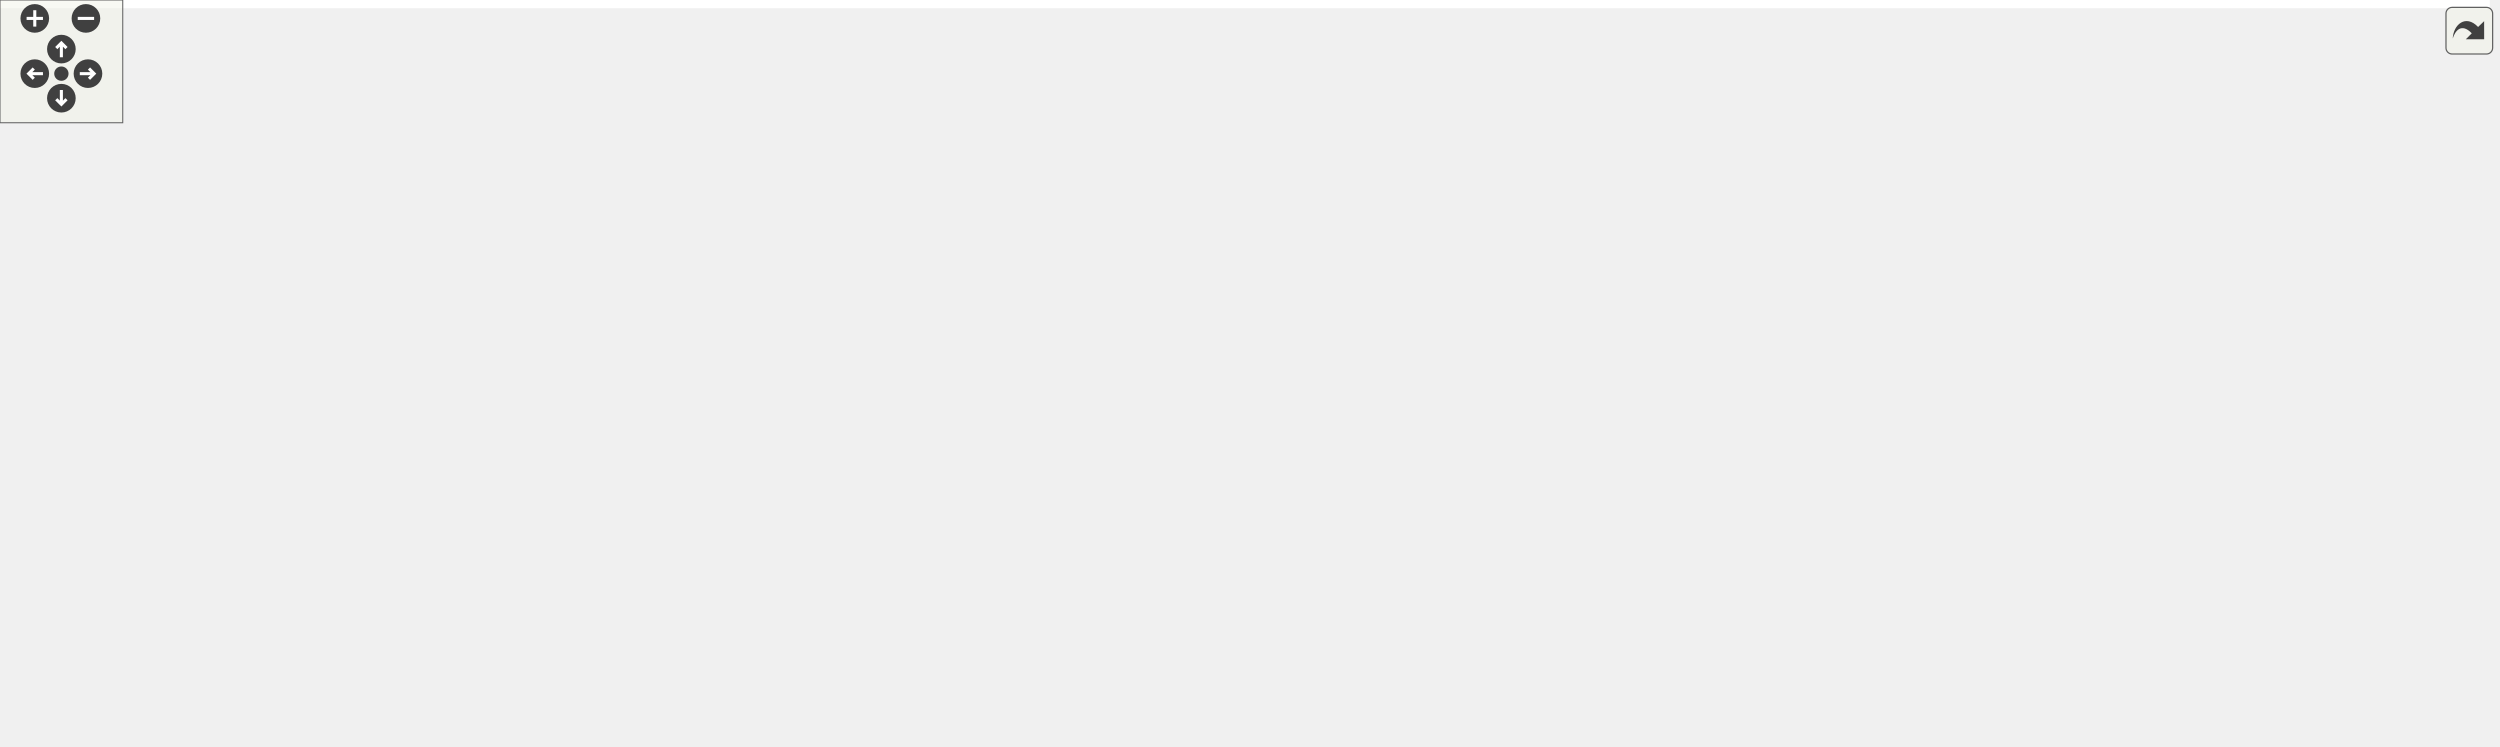
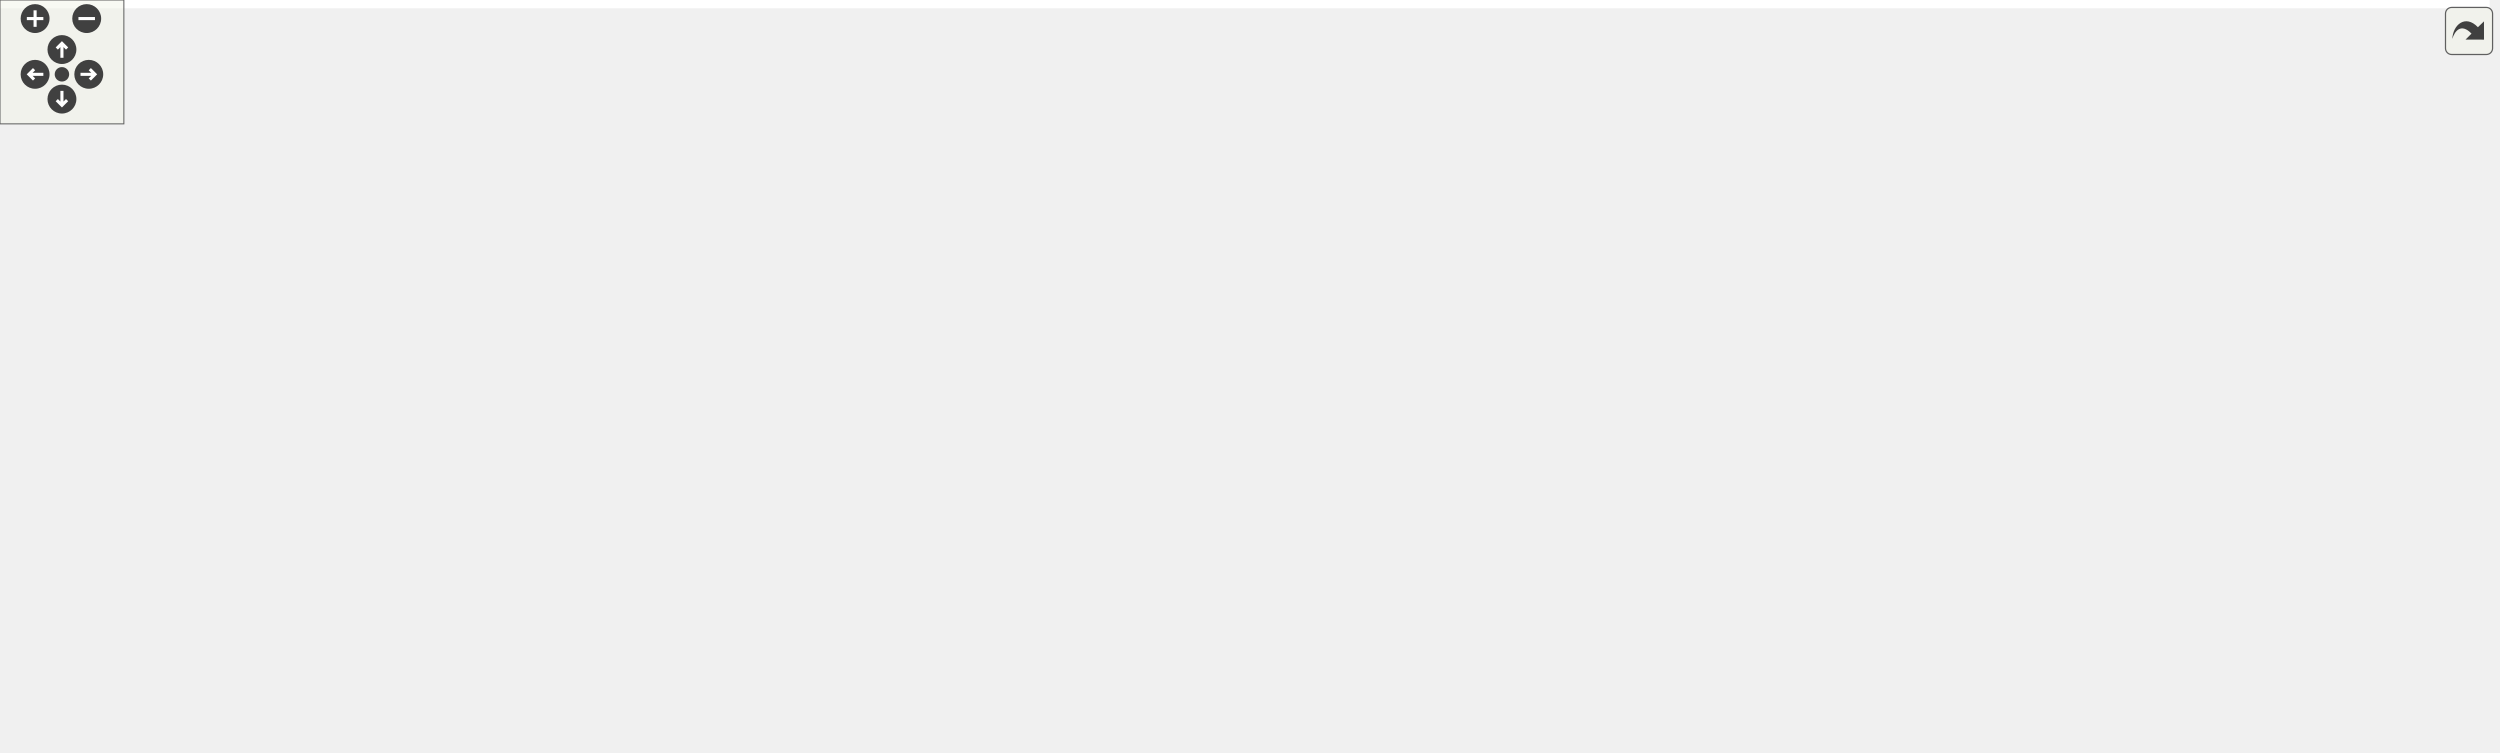
<svg xmlns="http://www.w3.org/2000/svg" xmlns:xlink="http://www.w3.org/1999/xlink" id="main" version="1.1" xml:space="preserve">
  <style type="text/css">
.edge:hover path { stroke: red; }
.edge:hover polygon { stroke: red; fill: red; }
</style>
  <defs>
    <circle id="rim" cx="0" cy="0" r="7" />
    <circle id="rim2" cx="0" cy="0" r="3.5" />
    <g id="zoomPlus">
      <use xlink:href="#rim" fill="#404040">
        <set attributeName="fill" to="#808080" begin="zoomplus.mouseover" end="zoomplus.mouseout" />
      </use>
      <path d="M-4,0h8M0,-4v8" fill="none" stroke="white" stroke-width="1.5" pointer-events="none" />
    </g>
    <g id="zoomMin">
      <use xlink:href="#rim" fill="#404040">
        <set attributeName="fill" to="#808080" begin="zoomminus.mouseover" end="zoomminus.mouseout" />
      </use>
      <path d="M-4,0h8" fill="none" stroke="white" stroke-width="1.5" pointer-events="none" />
    </g>
    <g id="dirArrow">
      <path fill="none" stroke="white" stroke-width="1.5" d="M0,-3.0v7 M-2.5,-0.5L0,-3.0L2.5,-0.5" />
    </g>
    <g id="resetDef">
      <use xlink:href="#rim2" fill="#404040">
        <set attributeName="fill" to="#808080" begin="reset.mouseover" end="reset.mouseout" />
      </use>
    </g>
  </defs>
  <svg id="graph" class="graph">
    <g id="viewport">
-       <polygon fill="white" stroke="transparent" points="-4,4 -4,-304 1217,-304 1217,4 -4,4" />
+       <polygon fill="white" stroke="transparent" points="-4,4 -4,-304 1206,-304 1206,4 -4,4" />
      <g id="node1" class="node">
        <g id="a_node1">
          <a xlink:title="This file contains the definition of the class Buttonwrapsizer that allows to select arbitrary unicod...">
-             <polygon fill="#bfbfbf" stroke="black" points="587.5,-280.5 587.5,-299.5 755.5,-299.5 755.5,-280.5 587.5,-280.5" />
-             <text text-anchor="middle" x="671.5" y="-287.5" font-family="Helvetica,sans-Serif" font-size="10.00">src/sidebars/ButtonWrapSizer.h</text>
+             <polygon fill="#bfbfbf" stroke="black" points="544,-280.5 544,-299.5 712,-299.5 712,-280.5 544,-280.5" />
+             <text text-anchor="middle" x="628" y="-287.5" font-family="Helvetica,sans-Serif" font-size="10.00">src/sidebars/ButtonWrapSizer.h</text>
          </a>
        </g>
      </g>
      <g id="node2" class="node">
        <g id="a_node2">
          <a xlink:href="ButtonWrapSizer_8cpp.html" target="_top" xlink:title="This file defines the class CharacterButton.">
-             <polygon fill="white" stroke="black" points="0,-224.5 0,-243.5 179,-243.5 179,-224.5 0,-224.5" />
-             <text text-anchor="middle" x="89.5" y="-231.5" font-family="Helvetica,sans-Serif" font-size="10.00">src/sidebars/ButtonWrapSizer.cpp</text>
+             <polygon fill="white" stroke="black" points="32.5,-224.5 32.5,-243.5 211.5,-243.5 211.5,-224.5 32.5,-224.5" />
+             <text text-anchor="middle" x="122" y="-231.5" font-family="Helvetica,sans-Serif" font-size="10.00">src/sidebars/ButtonWrapSizer.cpp</text>
          </a>
        </g>
      </g>
      <g id="edge1" class="edge">
-         <path fill="none" stroke="midnightblue" d="M577.42,-280.27C467.56,-270.08 287.17,-253.34 179.22,-243.32" />
-         <polygon fill="midnightblue" stroke="midnightblue" points="577.21,-283.77 587.49,-281.21 577.86,-276.8 577.21,-283.77" />
+         <path fill="none" stroke="midnightblue" d="M537.89,-279.38C442.46,-269.2 293.25,-253.28 201.9,-243.53" />
+         <polygon fill="midnightblue" stroke="midnightblue" points="537.79,-282.89 548.1,-280.47 538.53,-275.93 537.79,-282.89" />
      </g>
      <g id="node3" class="node">
        <g id="a_node3">
+           <a xlink:href="DrawSidebar_8h.html" target="_top" xlink:title="This file declares the class StatSidebar, that provides some statistics buttons.">
+             <polygon fill="white" stroke="black" points="229.5,-224.5 229.5,-243.5 378.5,-243.5 378.5,-224.5 229.5,-224.5" />
+             <text text-anchor="middle" x="304" y="-231.5" font-family="Helvetica,sans-Serif" font-size="10.00">src/sidebars/DrawSidebar.h</text>
+           </a>
+         </g>
+       </g>
+       <g id="edge2" class="edge">
+         <path fill="none" stroke="midnightblue" d="M566.74,-278.79C505.52,-268.59 412.47,-253.08 355.1,-243.52" />
+         <polygon fill="midnightblue" stroke="midnightblue" points="566.22,-282.25 576.66,-280.44 567.37,-275.35 566.22,-282.25" />
+       </g>
+       <g id="node5" class="node">
+         <g id="a_node5">
+           <a xlink:href="wxMaximaFrame_8h.html" target="_top" xlink:title="This file declares the class wxMaximaFrame.">
+             <polygon fill="white" stroke="black" points="278,-168.5 278,-187.5 406,-187.5 406,-168.5 278,-168.5" />
+             <text text-anchor="middle" x="342" y="-175.5" font-family="Helvetica,sans-Serif" font-size="10.00">src/wxMaximaFrame.h</text>
+           </a>
+         </g>
+       </g>
+       <g id="edge32" class="edge">
+         <path fill="none" stroke="midnightblue" d="M544.1,-278.78C506.7,-272.11 462.87,-261.31 426,-244 394.95,-229.43 364.68,-201.72 350.44,-187.65" />
+         <polygon fill="midnightblue" stroke="midnightblue" points="543.51,-282.23 553.96,-280.47 544.69,-275.33 543.51,-282.23" />
+       </g>
+       <g id="node12" class="node">
+         <g id="a_node12">
+           <a xlink:href="GreekSidebar_8cpp.html" target="_top" xlink:title="This file defines the class GreekSidebar.">
+             <polygon fill="white" stroke="black" points="546,-112.5 546,-131.5 710,-131.5 710,-112.5 546,-112.5" />
+             <text text-anchor="middle" x="628" y="-119.5" font-family="Helvetica,sans-Serif" font-size="10.00">src/sidebars/GreekSidebar.cpp</text>
+           </a>
+         </g>
+       </g>
+       <g id="edge21" class="edge">
+         <path fill="none" stroke="midnightblue" d="M628,-269.93C628,-233.92 628,-157.23 628,-131.57" />
+         <polygon fill="midnightblue" stroke="midnightblue" points="624.5,-270.08 628,-280.08 631.5,-270.08 624.5,-270.08" />
+       </g>
+       <g id="node16" class="node">
+         <g id="a_node16">
          <a xlink:href="FormatSidebar_8cpp.html" target="_top" xlink:title="This file defines the class FormatSidebar.">
-             <polygon fill="white" stroke="black" points="197,-224.5 197,-243.5 366,-243.5 366,-224.5 197,-224.5" />
-             <text text-anchor="middle" x="281.5" y="-231.5" font-family="Helvetica,sans-Serif" font-size="10.00">src/sidebars/FormatSidebar.cpp</text>
-           </a>
-         </g>
-       </g>
-       <g id="edge2" class="edge">
-         <path fill="none" stroke="midnightblue" d="M599.58,-279.04C525.92,-268.84 412.63,-253.16 343.01,-243.52" />
-         <polygon fill="midnightblue" stroke="midnightblue" points="599.32,-282.54 609.7,-280.44 600.28,-275.6 599.32,-282.54" />
+             <polygon fill="white" stroke="black" points="860.5,-224.5 860.5,-243.5 1029.5,-243.5 1029.5,-224.5 860.5,-224.5" />
+             <text text-anchor="middle" x="945" y="-231.5" font-family="Helvetica,sans-Serif" font-size="10.00">src/sidebars/FormatSidebar.cpp</text>
+           </a>
+         </g>
+       </g>
+       <g id="edge20" class="edge">
+         <path fill="none" stroke="midnightblue" d="M688.3,-278.73C748.21,-268.52 838.99,-253.06 895.01,-243.52" />
+         <polygon fill="midnightblue" stroke="midnightblue" points="687.5,-275.31 678.23,-280.44 688.68,-282.21 687.5,-275.31" />
+       </g>
+       <g id="node17" class="node">
+         <g id="a_node17">
+           <a xlink:href="MathSidebar_8h.html" target="_top" xlink:title="This file declares the class wxMaximaFrame.">
+             <polygon fill="white" stroke="black" points="694,-224.5 694,-243.5 842,-243.5 842,-224.5 694,-224.5" />
+             <text text-anchor="middle" x="768" y="-231.5" font-family="Helvetica,sans-Serif" font-size="10.00">src/sidebars/MathSidebar.h</text>
+           </a>
+         </g>
+       </g>
+       <g id="edge22" class="edge">
+         <path fill="none" stroke="midnightblue" d="M659.7,-276.77C686,-266.63 722.72,-252.47 745.92,-243.52" />
+         <polygon fill="midnightblue" stroke="midnightblue" points="658.25,-273.58 650.18,-280.44 660.77,-280.11 658.25,-273.58" />
+       </g>
+       <g id="node19" class="node">
+         <g id="a_node19">
+           <a xlink:href="StatSidebar_8cpp.html" target="_top" xlink:title="This file defines the class StatSidebar.">
+             <polygon fill="white" stroke="black" points="1048,-224.5 1048,-243.5 1202,-243.5 1202,-224.5 1048,-224.5" />
+             <text text-anchor="middle" x="1125" y="-231.5" font-family="Helvetica,sans-Serif" font-size="10.00">src/sidebars/StatSidebar.cpp</text>
+           </a>
+         </g>
+       </g>
+       <g id="edge25" class="edge">
+         <path fill="none" stroke="midnightblue" d="M716.55,-279.38C810.71,-269.15 958.15,-253.13 1047.75,-243.39" />
+         <polygon fill="midnightblue" stroke="midnightblue" points="716.04,-275.91 706.48,-280.47 716.8,-282.87 716.04,-275.91" />
+       </g>
+       <g id="node20" class="node">
+         <g id="a_node20">
+           <a xlink:href="SymbolsSidebar_8h.html" target="_top" xlink:title="This file declares the class wxMaximaFrame.">
+             <polygon fill="white" stroke="black" points="434.5,-224.5 434.5,-243.5 599.5,-243.5 599.5,-224.5 434.5,-224.5" />
+             <text text-anchor="middle" x="517" y="-231.5" font-family="Helvetica,sans-Serif" font-size="10.00">src/sidebars/SymbolsSidebar.h</text>
+           </a>
+         </g>
+       </g>
+       <g id="edge26" class="edge">
+         <path fill="none" stroke="midnightblue" d="M600.99,-275.86C580.41,-265.85 552.66,-252.35 534.79,-243.65" />
+         <polygon fill="midnightblue" stroke="midnightblue" points="599.64,-279.1 610.17,-280.32 602.7,-272.8 599.64,-279.1" />
+       </g>
+       <g id="node22" class="node">
+         <g id="a_node22">
+           <a xlink:href="GreekSidebar_8h.html" target="_top" xlink:title="This file declares the class wxMaximaFrame.">
+             <polygon fill="white" stroke="black" points="656,-168.5 656,-187.5 808,-187.5 808,-168.5 656,-168.5" />
+             <text text-anchor="middle" x="732" y="-175.5" font-family="Helvetica,sans-Serif" font-size="10.00">src/sidebars/GreekSidebar.h</text>
+           </a>
+         </g>
+       </g>
+       <g id="edge29" class="edge">
+         <path fill="none" stroke="midnightblue" d="M641.75,-272.53C653.07,-259.18 669.68,-240.01 685,-224 697.5,-210.94 712.73,-196.63 722.4,-187.73" />
+         <polygon fill="midnightblue" stroke="midnightblue" points="638.91,-270.47 635.15,-280.38 644.27,-274.98 638.91,-270.47" />
      </g>
      <g id="node4" class="node">
        <g id="a_node4">
-           <a xlink:href="GreekSidebar_8h.html" target="_top" xlink:title="This file declares the class wxMaximaFrame.">
-             <polygon fill="white" stroke="black" points="846.5,-168.5 846.5,-187.5 998.5,-187.5 998.5,-168.5 846.5,-168.5" />
-             <text text-anchor="middle" x="922.5" y="-175.5" font-family="Helvetica,sans-Serif" font-size="10.00">src/sidebars/GreekSidebar.h</text>
+           <a xlink:href="DrawSidebar_8cpp.html" target="_top" xlink:title="This file defines the class StatSidebar.">
+             <polygon fill="white" stroke="black" points="100,-168.5 100,-187.5 260,-187.5 260,-168.5 100,-168.5" />
+             <text text-anchor="middle" x="180" y="-175.5" font-family="Helvetica,sans-Serif" font-size="10.00">src/sidebars/DrawSidebar.cpp</text>
          </a>
        </g>
      </g>
      <g id="edge3" class="edge">
-         <path fill="none" stroke="midnightblue" d="M766.14,-287.92C844.47,-284.77 947.04,-274.69 973.5,-244 990.36,-224.44 958.3,-200.25 937.77,-187.61" />
-         <polygon fill="midnightblue" stroke="midnightblue" points="765.61,-284.43 755.75,-288.3 765.87,-291.43 765.61,-284.43" />
-       </g>
-       <g id="node5" class="node">
-         <g id="a_node5">
-           <a xlink:href="GreekSidebar_8cpp.html" target="_top" xlink:title="This file defines the class GreekSidebar.">
-             <polygon fill="white" stroke="black" points="703.5,-112.5 703.5,-131.5 867.5,-131.5 867.5,-112.5 703.5,-112.5" />
-             <text text-anchor="middle" x="785.5" y="-119.5" font-family="Helvetica,sans-Serif" font-size="10.00">src/sidebars/GreekSidebar.cpp</text>
-           </a>
-         </g>
-       </g>
-       <g id="edge6" class="edge">
-         <path fill="none" stroke="midnightblue" d="M715.77,-276.94C733.16,-270.04 751.73,-259.55 763.5,-244 789.79,-209.27 788.15,-153.05 786.4,-131.65" />
-         <polygon fill="midnightblue" stroke="midnightblue" points="714.47,-273.69 706.28,-280.42 716.88,-280.27 714.47,-273.69" />
+         <path fill="none" stroke="midnightblue" d="M274.99,-220.37C251.77,-210.26 219.84,-196.35 199.56,-187.52" />
+         <polygon fill="midnightblue" stroke="midnightblue" points="273.79,-223.66 284.35,-224.44 276.58,-217.24 273.79,-223.66" />
+       </g>
+       <g id="edge4" class="edge">
+         <path fill="none" stroke="midnightblue" d="M316.06,-215.86C322.64,-206.5 330.51,-195.33 335.84,-187.75" />
+         <polygon fill="midnightblue" stroke="midnightblue" points="313.17,-213.89 310.27,-224.08 318.89,-217.92 313.17,-213.89" />
+       </g>
+       <g id="node6" class="node">
+         <g id="a_node6">
+           <a xlink:href="AutocompletePopup_8cpp.html" target="_top" xlink:title="This file defines the class AutocompletePopup.">
+             <polygon fill="white" stroke="black" points="376,-112.5 376,-131.5 528,-131.5 528,-112.5 376,-112.5" />
+             <text text-anchor="middle" x="452" y="-119.5" font-family="Helvetica,sans-Serif" font-size="10.00">src/AutocompletePopup.cpp</text>
+           </a>
+         </g>
+       </g>
+       <g id="edge5" class="edge">
+         <path fill="none" stroke="midnightblue" d="M368.76,-163.86C389.16,-153.85 416.67,-140.35 434.37,-131.65" />
+         <polygon fill="midnightblue" stroke="midnightblue" points="367.11,-160.78 359.67,-168.32 370.19,-167.06 367.11,-160.78" />
      </g>
      <g id="node7" class="node">
        <g id="a_node7">
-           <a xlink:href="DrawSidebar_8h.html" target="_top" xlink:title="This file declares the class StatSidebar, that provides some statistics buttons.">
-             <polygon fill="white" stroke="black" points="384,-224.5 384,-243.5 533,-243.5 533,-224.5 384,-224.5" />
-             <text text-anchor="middle" x="458.5" y="-231.5" font-family="Helvetica,sans-Serif" font-size="10.00">src/sidebars/DrawSidebar.h</text>
+           <a xlink:href="EditorCell_8cpp.html" target="_top" xlink:title="This file defines the class EditorCell.">
+             <polygon fill="white" stroke="black" points="22.5,-56.5 22.5,-75.5 149.5,-75.5 149.5,-56.5 22.5,-56.5" />
+             <text text-anchor="middle" x="86" y="-63.5" font-family="Helvetica,sans-Serif" font-size="10.00">src/cells/EditorCell.cpp</text>
+           </a>
+         </g>
+       </g>
+       <g id="edge6" class="edge">
+         <path fill="none" stroke="midnightblue" d="M298.58,-165.82C270.01,-157.84 232.11,-146.05 200,-132 161.6,-115.19 119.51,-88.97 98.87,-75.54" />
+         <polygon fill="midnightblue" stroke="midnightblue" points="297.71,-169.21 308.28,-168.48 299.56,-162.46 297.71,-169.21" />
+       </g>
+       <g id="node8" class="node">
+         <g id="a_node8">
+           <a xlink:href="main_8h.html" target="_top" xlink:title="This file declares the class wxMaxima that contains most of the program's logic.">
+             <polygon fill="white" stroke="black" points="168,-56.5 168,-75.5 236,-75.5 236,-56.5 168,-56.5" />
+             <text text-anchor="middle" x="202" y="-63.5" font-family="Helvetica,sans-Serif" font-size="10.00">src/main.h</text>
          </a>
        </g>
      </g>
      <g id="edge7" class="edge">
-         <path fill="none" stroke="midnightblue" d="M627.95,-277.96C587.72,-267.76 528.8,-252.82 492.09,-243.52" />
-         <polygon fill="midnightblue" stroke="midnightblue" points="627.2,-281.38 637.75,-280.44 628.92,-274.59 627.2,-281.38" />
+         <path fill="none" stroke="midnightblue" d="M268.01,-165.68C247.48,-159.06 227.01,-148.58 213,-132 199.41,-115.91 199.67,-89.37 200.9,-75.71" />
+         <polygon fill="midnightblue" stroke="midnightblue" points="267.16,-169.08 277.75,-168.54 269.14,-162.36 267.16,-169.08" />
+       </g>
+       <g id="edge11" class="edge">
+         <path fill="none" stroke="midnightblue" d="M397.41,-166.54C451.47,-156.33 532.67,-141 582.89,-131.52" />
+         <polygon fill="midnightblue" stroke="midnightblue" points="396.49,-163.15 387.32,-168.44 397.79,-170.03 396.49,-163.15" />
+       </g>
+       <g id="node13" class="node">
+         <g id="a_node13">
+           <a xlink:href="wxMaxima_8h.html" target="_top" xlink:title="This file declares the class wxMaxima that contains most of the program's logic.">
+             <polygon fill="white" stroke="black" points="222.5,-112.5 222.5,-131.5 319.5,-131.5 319.5,-112.5 222.5,-112.5" />
+             <text text-anchor="middle" x="271" y="-119.5" font-family="Helvetica,sans-Serif" font-size="10.00">src/wxMaxima.h</text>
+           </a>
+         </g>
+       </g>
+       <g id="edge12" class="edge">
+         <path fill="none" stroke="midnightblue" d="M322.41,-162.1C309.63,-152.38 293.39,-140.03 282.61,-131.83" />
+         <polygon fill="midnightblue" stroke="midnightblue" points="320.51,-165.06 330.59,-168.32 324.75,-159.48 320.51,-165.06" />
+       </g>
+       <g id="node14" class="node">
+         <g id="a_node14">
+           <a xlink:href="Worksheet_8cpp.html" target="_top" xlink:title="This file defines the class Worksheet.">
+             <polygon fill="white" stroke="black" points="330,-56.5 330,-75.5 436,-75.5 436,-56.5 330,-56.5" />
+             <text text-anchor="middle" x="383" y="-63.5" font-family="Helvetica,sans-Serif" font-size="10.00">src/Worksheet.cpp</text>
+           </a>
+         </g>
+       </g>
+       <g id="edge19" class="edge">
+         <path fill="none" stroke="midnightblue" d="M348.71,-159C357.66,-135 373.13,-93.47 379.8,-75.59" />
+         <polygon fill="midnightblue" stroke="midnightblue" points="345.43,-157.78 345.22,-168.37 351.99,-160.22 345.43,-157.78" />
+       </g>
+       <g id="node15" class="node">
+         <g id="a_node15">
+           <a xlink:href="wxMaximaFrame_8cpp.html" target="_top" xlink:title="This file defines the class wxMaximaFrame.">
+             <polygon fill="white" stroke="black" points="728.5,-112.5 728.5,-131.5 867.5,-131.5 867.5,-112.5 728.5,-112.5" />
+             <text text-anchor="middle" x="798" y="-119.5" font-family="Helvetica,sans-Serif" font-size="10.00">src/wxMaximaFrame.cpp</text>
+           </a>
+         </g>
+       </g>
+       <g id="edge18" class="edge">
+         <path fill="none" stroke="midnightblue" d="M416.17,-167.86C531.67,-153.98 653.87,-139.71 728.45,-131.05" />
+         <polygon fill="midnightblue" stroke="midnightblue" points="415.6,-164.41 406.09,-169.08 416.44,-171.36 415.6,-164.41" />
      </g>
      <g id="node9" class="node">
        <g id="a_node9">
-           <a xlink:href="wxMaximaFrame_8h.html" target="_top" xlink:title="This file declares the class wxMaximaFrame.">
-             <polygon fill="white" stroke="black" points="435.5,-168.5 435.5,-187.5 563.5,-187.5 563.5,-168.5 435.5,-168.5" />
-             <text text-anchor="middle" x="499.5" y="-175.5" font-family="Helvetica,sans-Serif" font-size="10.00">src/wxMaximaFrame.h</text>
-           </a>
-         </g>
-       </g>
-       <g id="edge32" class="edge">
-         <path fill="none" stroke="midnightblue" d="M641.68,-276.24C623.48,-267.98 600.02,-256.45 580.5,-244 552.83,-226.35 523.56,-200.95 508.96,-187.73" />
-         <polygon fill="midnightblue" stroke="midnightblue" points="640.38,-279.5 650.94,-280.37 643.23,-273.1 640.38,-279.5" />
+           <a xlink:href="main_8cpp.html" target="_top" xlink:title="The file that defines the starting point of the program.">
+             <polygon fill="white" stroke="black" points="274.5,-0.5 274.5,-19.5 353.5,-19.5 353.5,-0.5 274.5,-0.5" />
+             <text text-anchor="middle" x="314" y="-7.5" font-family="Helvetica,sans-Serif" font-size="10.00">src/main.cpp</text>
+           </a>
+         </g>
+       </g>
+       <g id="edge8" class="edge">
+         <path fill="none" stroke="midnightblue" d="M229.25,-51.86C250.02,-41.85 278.02,-28.35 296.05,-19.65" />
+         <polygon fill="midnightblue" stroke="midnightblue" points="227.48,-48.83 219.99,-56.32 230.52,-55.13 227.48,-48.83" />
+       </g>
+       <g id="node10" class="node">
+         <g id="a_node10">
+           <a xlink:href="MaximaManual_8cpp.html" target="_top" xlink:title="This file defines the class MaximaManual.">
+             <polygon fill="white" stroke="black" points="0,-0.5 0,-19.5 130,-19.5 130,-0.5 0,-0.5" />
+             <text text-anchor="middle" x="65" y="-7.5" font-family="Helvetica,sans-Serif" font-size="10.00">src/MaximaManual.cpp</text>
+           </a>
+         </g>
+       </g>
+       <g id="edge9" class="edge">
+         <path fill="none" stroke="midnightblue" d="M170.98,-52.77C145.24,-42.63 109.31,-28.47 86.61,-19.52" />
+         <polygon fill="midnightblue" stroke="midnightblue" points="169.71,-56.03 180.29,-56.44 172.27,-49.52 169.71,-56.03" />
+       </g>
+       <g id="node11" class="node">
+         <g id="a_node11">
+           <a xlink:href="wxMaxima_8cpp.html" target="_top" xlink:title="This file defines the contents of the class wxMaxima that contains most of the program's logic.">
+             <polygon fill="white" stroke="black" points="148,-0.5 148,-19.5 256,-19.5 256,-0.5 148,-0.5" />
+             <text text-anchor="middle" x="202" y="-7.5" font-family="Helvetica,sans-Serif" font-size="10.00">src/wxMaxima.cpp</text>
+           </a>
+         </g>
+       </g>
+       <g id="edge10" class="edge">
+         <path fill="none" stroke="midnightblue" d="M202,-45.8C202,-36.91 202,-26.78 202,-19.75" />
+         <polygon fill="midnightblue" stroke="midnightblue" points="198.5,-46.08 202,-56.08 205.5,-46.08 198.5,-46.08" />
+       </g>
+       <g id="edge13" class="edge">
+         <path fill="none" stroke="midnightblue" d="M231.83,-109.57C196.93,-99.38 146.65,-84.7 115.18,-75.52" />
+         <polygon fill="midnightblue" stroke="midnightblue" points="231.11,-113 241.69,-112.44 233.07,-106.28 231.11,-113" />
+       </g>
+       <g id="edge14" class="edge">
+         <path fill="none" stroke="midnightblue" d="M251.96,-106.1C239.54,-96.38 223.76,-84.03 213.29,-75.83" />
+         <polygon fill="midnightblue" stroke="midnightblue" points="249.88,-108.92 259.91,-112.32 254.2,-103.4 249.88,-108.92" />
+       </g>
+       <g id="edge15" class="edge">
+         <path fill="none" stroke="midnightblue" d="M278.04,-103C287.42,-79 303.65,-37.47 310.64,-19.59" />
+         <polygon fill="midnightblue" stroke="midnightblue" points="274.76,-101.78 274.37,-112.37 281.27,-104.33 274.76,-101.78" />
+       </g>
+       <g id="edge17" class="edge">
+         <path fill="none" stroke="midnightblue" d="M265.68,-102.45C261.32,-88.93 254.34,-70.52 245,-56 235.88,-41.82 221.91,-28.21 212.38,-19.75" />
+         <polygon fill="midnightblue" stroke="midnightblue" points="262.35,-103.54 268.62,-112.08 269.05,-101.49 262.35,-103.54" />
+       </g>
+       <g id="edge16" class="edge">
+         <path fill="none" stroke="midnightblue" d="M298.25,-107.86C319.02,-97.85 347.02,-84.35 365.05,-75.65" />
+         <polygon fill="midnightblue" stroke="midnightblue" points="296.48,-104.83 288.99,-112.32 299.52,-111.13 296.48,-104.83" />
+       </g>
+       <g id="edge24" class="edge">
+         <path fill="none" stroke="midnightblue" d="M842.52,-222.98C904.86,-213.84 985.17,-199.97 995,-188 1033,-141.73 938.56,-128.14 867.67,-124.3" />
+         <polygon fill="midnightblue" stroke="midnightblue" points="841.68,-219.57 832.29,-224.47 842.68,-226.5 841.68,-219.57" />
      </g>
      <g id="node18" class="node">
        <g id="a_node18">
-           <a xlink:href="StatSidebar_8cpp.html" target="_top" xlink:title="This file defines the class StatSidebar.">
-             <polygon fill="white" stroke="black" points="810.5,-224.5 810.5,-243.5 964.5,-243.5 964.5,-224.5 810.5,-224.5" />
-             <text text-anchor="middle" x="887.5" y="-231.5" font-family="Helvetica,sans-Serif" font-size="10.00">src/sidebars/StatSidebar.cpp</text>
-           </a>
-         </g>
-       </g>
-       <g id="edge25" class="edge">
-         <path fill="none" stroke="midnightblue" d="M715.66,-277.96C756.46,-267.76 816.21,-252.82 853.43,-243.52" />
-         <polygon fill="midnightblue" stroke="midnightblue" points="714.58,-274.62 705.73,-280.44 716.28,-281.41 714.58,-274.62" />
-       </g>
-       <g id="node19" class="node">
-         <g id="a_node19">
-           <a xlink:href="SymbolsSidebar_8h.html" target="_top" xlink:title="This file declares the class wxMaximaFrame.">
-             <polygon fill="white" stroke="black" points="589,-224.5 589,-243.5 754,-243.5 754,-224.5 589,-224.5" />
-             <text text-anchor="middle" x="671.5" y="-231.5" font-family="Helvetica,sans-Serif" font-size="10.00">src/sidebars/SymbolsSidebar.h</text>
-           </a>
-         </g>
-       </g>
-       <g id="edge26" class="edge">
-         <path fill="none" stroke="midnightblue" d="M671.5,-269.8C671.5,-260.91 671.5,-250.78 671.5,-243.75" />
-         <polygon fill="midnightblue" stroke="midnightblue" points="668,-270.08 671.5,-280.08 675,-270.08 668,-270.08" />
+           <a xlink:href="MathSidebar_8cpp.html" target="_top" xlink:title="This file defines the class SymbolsSidebar.">
+             <polygon fill="white" stroke="black" points="826.5,-168.5 826.5,-187.5 985.5,-187.5 985.5,-168.5 826.5,-168.5" />
+             <text text-anchor="middle" x="906" y="-175.5" font-family="Helvetica,sans-Serif" font-size="10.00">src/sidebars/MathSidebar.cpp</text>
+           </a>
+         </g>
+       </g>
+       <g id="edge23" class="edge">
+         <path fill="none" stroke="midnightblue" d="M799.25,-220.77C825.17,-210.63 861.36,-196.47 884.24,-187.52" />
+         <polygon fill="midnightblue" stroke="midnightblue" points="797.9,-217.54 789.87,-224.44 800.45,-224.06 797.9,-217.54" />
+       </g>
+       <g id="edge28" class="edge">
+         <path fill="none" stroke="midnightblue" d="M479.53,-221.44C446.53,-211.26 399.24,-196.66 369.6,-187.52" />
+         <polygon fill="midnightblue" stroke="midnightblue" points="478.68,-224.84 489.27,-224.44 480.75,-218.15 478.68,-224.84" />
      </g>
      <g id="node21" class="node">
        <g id="a_node21">
-           <a xlink:href="MathSidebar_8h.html" target="_top" xlink:title="This file declares the class wxMaximaFrame.">
-             <polygon fill="white" stroke="black" points="1020.5,-224.5 1020.5,-243.5 1168.5,-243.5 1168.5,-224.5 1020.5,-224.5" />
-             <text text-anchor="middle" x="1094.5" y="-231.5" font-family="Helvetica,sans-Serif" font-size="10.00">src/sidebars/MathSidebar.h</text>
-           </a>
-         </g>
-       </g>
-       <g id="edge29" class="edge">
-         <path fill="none" stroke="midnightblue" d="M748.53,-279.17C828.39,-268.97 951.96,-253.2 1027.79,-243.52" />
-         <polygon fill="midnightblue" stroke="midnightblue" points="748,-275.71 738.53,-280.44 748.89,-282.65 748,-275.71" />
-       </g>
-       <g id="edge4" class="edge">
-         <path fill="none" stroke="midnightblue" d="M891.48,-164.77C865.74,-154.63 829.81,-140.47 807.11,-131.52" />
-         <polygon fill="midnightblue" stroke="midnightblue" points="890.21,-168.03 900.79,-168.44 892.77,-161.52 890.21,-168.03" />
-       </g>
-       <g id="node6" class="node">
-         <g id="a_node6">
-           <a xlink:href="wxMaximaFrame_8cpp.html" target="_top" xlink:title="This file defines the class wxMaximaFrame.">
-             <polygon fill="white" stroke="black" points="886,-112.5 886,-131.5 1025,-131.5 1025,-112.5 886,-112.5" />
-             <text text-anchor="middle" x="955.5" y="-119.5" font-family="Helvetica,sans-Serif" font-size="10.00">src/wxMaximaFrame.cpp</text>
-           </a>
-         </g>
-       </g>
-       <g id="edge5" class="edge">
-         <path fill="none" stroke="midnightblue" d="M933.33,-159.27C938.97,-150.05 945.62,-139.17 950.15,-131.75" />
-         <polygon fill="midnightblue" stroke="midnightblue" points="930.18,-157.73 927.95,-168.08 936.15,-161.38 930.18,-157.73" />
-       </g>
-       <g id="node8" class="node">
-         <g id="a_node8">
-           <a xlink:href="DrawSidebar_8cpp.html" target="_top" xlink:title="This file defines the class StatSidebar.">
-             <polygon fill="white" stroke="black" points="257.5,-168.5 257.5,-187.5 417.5,-187.5 417.5,-168.5 257.5,-168.5" />
-             <text text-anchor="middle" x="337.5" y="-175.5" font-family="Helvetica,sans-Serif" font-size="10.00">src/sidebars/DrawSidebar.cpp</text>
-           </a>
-         </g>
-       </g>
-       <g id="edge8" class="edge">
-         <path fill="none" stroke="midnightblue" d="M430.19,-220.37C407.53,-210.26 376.37,-196.35 356.58,-187.52" />
-         <polygon fill="midnightblue" stroke="midnightblue" points="428.77,-223.56 439.33,-224.44 431.62,-217.17 428.77,-223.56" />
-       </g>
-       <g id="edge9" class="edge">
-         <path fill="none" stroke="midnightblue" d="M471.52,-215.86C478.62,-206.5 487.1,-195.33 492.86,-187.75" />
-         <polygon fill="midnightblue" stroke="midnightblue" points="468.53,-214 465.27,-224.08 474.11,-218.24 468.53,-214" />
-       </g>
-       <g id="edge16" class="edge">
-         <path fill="none" stroke="midnightblue" d="M554.91,-166.54C608.97,-156.33 690.17,-141 740.39,-131.52" />
-         <polygon fill="midnightblue" stroke="midnightblue" points="553.99,-163.15 544.82,-168.44 555.29,-170.03 553.99,-163.15" />
-       </g>
-       <g id="edge24" class="edge">
-         <path fill="none" stroke="midnightblue" d="M573.67,-167.86C689.17,-153.98 811.37,-139.71 885.95,-131.05" />
-         <polygon fill="midnightblue" stroke="midnightblue" points="573.1,-164.41 563.59,-169.08 573.94,-171.36 573.1,-164.41" />
-       </g>
-       <g id="node10" class="node">
-         <g id="a_node10">
-           <a xlink:href="AutocompletePopup_8cpp.html" target="_top" xlink:title="This file defines the class AutocompletePopup.">
-             <polygon fill="white" stroke="black" points="533.5,-112.5 533.5,-131.5 685.5,-131.5 685.5,-112.5 533.5,-112.5" />
-             <text text-anchor="middle" x="609.5" y="-119.5" font-family="Helvetica,sans-Serif" font-size="10.00">src/AutocompletePopup.cpp</text>
-           </a>
-         </g>
-       </g>
-       <g id="edge10" class="edge">
-         <path fill="none" stroke="midnightblue" d="M526.26,-163.86C546.66,-153.85 574.17,-140.35 591.87,-131.65" />
-         <polygon fill="midnightblue" stroke="midnightblue" points="524.61,-160.78 517.17,-168.32 527.69,-167.06 524.61,-160.78" />
-       </g>
-       <g id="node11" class="node">
-         <g id="a_node11">
-           <a xlink:href="EditorCell_8cpp.html" target="_top" xlink:title="This file defines the class EditorCell.">
-             <polygon fill="white" stroke="black" points="180,-56.5 180,-75.5 307,-75.5 307,-56.5 180,-56.5" />
-             <text text-anchor="middle" x="243.5" y="-63.5" font-family="Helvetica,sans-Serif" font-size="10.00">src/cells/EditorCell.cpp</text>
-           </a>
-         </g>
-       </g>
-       <g id="edge11" class="edge">
-         <path fill="none" stroke="midnightblue" d="M456.08,-165.82C427.51,-157.84 389.61,-146.05 357.5,-132 319.1,-115.19 277.01,-88.97 256.37,-75.54" />
-         <polygon fill="midnightblue" stroke="midnightblue" points="455.21,-169.21 465.78,-168.48 457.06,-162.46 455.21,-169.21" />
-       </g>
-       <g id="node12" class="node">
-         <g id="a_node12">
-           <a xlink:href="main_8h.html" target="_top" xlink:title="This file declares the class wxMaxima that contains most of the program's logic.">
-             <polygon fill="white" stroke="black" points="325.5,-56.5 325.5,-75.5 393.5,-75.5 393.5,-56.5 325.5,-56.5" />
-             <text text-anchor="middle" x="359.5" y="-63.5" font-family="Helvetica,sans-Serif" font-size="10.00">src/main.h</text>
-           </a>
-         </g>
-       </g>
-       <g id="edge12" class="edge">
-         <path fill="none" stroke="midnightblue" d="M425.51,-165.68C404.98,-159.06 384.51,-148.58 370.5,-132 356.91,-115.91 357.17,-89.37 358.4,-75.71" />
-         <polygon fill="midnightblue" stroke="midnightblue" points="424.66,-169.08 435.25,-168.54 426.64,-162.36 424.66,-169.08" />
-       </g>
-       <g id="node16" class="node">
-         <g id="a_node16">
-           <a xlink:href="wxMaxima_8h.html" target="_top" xlink:title="This file declares the class wxMaxima that contains most of the program's logic.">
-             <polygon fill="white" stroke="black" points="380,-112.5 380,-131.5 477,-131.5 477,-112.5 380,-112.5" />
-             <text text-anchor="middle" x="428.5" y="-119.5" font-family="Helvetica,sans-Serif" font-size="10.00">src/wxMaxima.h</text>
-           </a>
-         </g>
-       </g>
-       <g id="edge17" class="edge">
-         <path fill="none" stroke="midnightblue" d="M479.91,-162.1C467.13,-152.38 450.89,-140.03 440.11,-131.83" />
-         <polygon fill="midnightblue" stroke="midnightblue" points="478.01,-165.06 488.09,-168.32 482.25,-159.48 478.01,-165.06" />
-       </g>
-       <g id="node17" class="node">
-         <g id="a_node17">
-           <a xlink:href="Worksheet_8cpp.html" target="_top" xlink:title="This file defines the class Worksheet.">
-             <polygon fill="white" stroke="black" points="487.5,-56.5 487.5,-75.5 593.5,-75.5 593.5,-56.5 487.5,-56.5" />
-             <text text-anchor="middle" x="540.5" y="-63.5" font-family="Helvetica,sans-Serif" font-size="10.00">src/Worksheet.cpp</text>
-           </a>
-         </g>
-       </g>
-       <g id="edge23" class="edge">
-         <path fill="none" stroke="midnightblue" d="M506.21,-159C515.16,-135 530.63,-93.47 537.3,-75.59" />
-         <polygon fill="midnightblue" stroke="midnightblue" points="502.93,-157.78 502.72,-168.37 509.49,-160.22 502.93,-157.78" />
-       </g>
-       <g id="node13" class="node">
-         <g id="a_node13">
-           <a xlink:href="main_8cpp.html" target="_top" xlink:title="The file that defines the starting point of the program.">
-             <polygon fill="white" stroke="black" points="320,-0.5 320,-19.5 399,-19.5 399,-0.5 320,-0.5" />
-             <text text-anchor="middle" x="359.5" y="-7.5" font-family="Helvetica,sans-Serif" font-size="10.00">src/main.cpp</text>
-           </a>
-         </g>
-       </g>
-       <g id="edge13" class="edge">
-         <path fill="none" stroke="midnightblue" d="M359.5,-45.8C359.5,-36.91 359.5,-26.78 359.5,-19.75" />
-         <polygon fill="midnightblue" stroke="midnightblue" points="356,-46.08 359.5,-56.08 363,-46.08 356,-46.08" />
-       </g>
-       <g id="node14" class="node">
-         <g id="a_node14">
-           <a xlink:href="MaximaManual_8cpp.html" target="_top" xlink:title="This file defines the class MaximaManual.">
-             <polygon fill="white" stroke="black" points="171.5,-0.5 171.5,-19.5 301.5,-19.5 301.5,-0.5 171.5,-0.5" />
-             <text text-anchor="middle" x="236.5" y="-7.5" font-family="Helvetica,sans-Serif" font-size="10.00">src/MaximaManual.cpp</text>
-           </a>
-         </g>
-       </g>
-       <g id="edge14" class="edge">
-         <path fill="none" stroke="midnightblue" d="M330.73,-52.37C307.69,-42.26 276.02,-28.35 255.9,-19.52" />
-         <polygon fill="midnightblue" stroke="midnightblue" points="329.45,-55.63 340.01,-56.44 332.26,-49.22 329.45,-55.63" />
-       </g>
-       <g id="node15" class="node">
-         <g id="a_node15">
-           <a xlink:href="wxMaxima_8cpp.html" target="_top" xlink:title="This file defines the contents of the class wxMaxima that contains most of the program's logic.">
-             <polygon fill="white" stroke="black" points="417.5,-0.5 417.5,-19.5 525.5,-19.5 525.5,-0.5 417.5,-0.5" />
-             <text text-anchor="middle" x="471.5" y="-7.5" font-family="Helvetica,sans-Serif" font-size="10.00">src/wxMaxima.cpp</text>
-           </a>
-         </g>
-       </g>
-       <g id="edge15" class="edge">
-         <path fill="none" stroke="midnightblue" d="M386.75,-51.86C407.52,-41.85 435.52,-28.35 453.55,-19.65" />
-         <polygon fill="midnightblue" stroke="midnightblue" points="384.98,-48.83 377.49,-56.32 388.02,-55.13 384.98,-48.83" />
-       </g>
-       <g id="edge18" class="edge">
-         <path fill="none" stroke="midnightblue" d="M389.33,-109.57C354.43,-99.38 304.15,-84.7 272.68,-75.52" />
-         <polygon fill="midnightblue" stroke="midnightblue" points="388.61,-113 399.19,-112.44 390.57,-106.28 388.61,-113" />
-       </g>
-       <g id="edge19" class="edge">
-         <path fill="none" stroke="midnightblue" d="M409.46,-106.1C397.04,-96.38 381.26,-84.03 370.79,-75.83" />
-         <polygon fill="midnightblue" stroke="midnightblue" points="407.38,-108.92 417.41,-112.32 411.7,-103.4 407.38,-108.92" />
-       </g>
-       <g id="edge20" class="edge">
-         <path fill="none" stroke="midnightblue" d="M423.18,-102.45C418.82,-88.93 411.84,-70.52 402.5,-56 393.38,-41.82 379.41,-28.21 369.88,-19.75" />
-         <polygon fill="midnightblue" stroke="midnightblue" points="419.85,-103.54 426.12,-112.08 426.55,-101.49 419.85,-103.54" />
-       </g>
-       <g id="edge22" class="edge">
-         <path fill="none" stroke="midnightblue" d="M435.54,-103C444.92,-79 461.15,-37.47 468.14,-19.59" />
-         <polygon fill="midnightblue" stroke="midnightblue" points="432.26,-101.78 431.87,-112.37 438.77,-104.33 432.26,-101.78" />
-       </g>
-       <g id="edge21" class="edge">
-         <path fill="none" stroke="midnightblue" d="M455.75,-107.86C476.52,-97.85 504.52,-84.35 522.55,-75.65" />
-         <polygon fill="midnightblue" stroke="midnightblue" points="453.98,-104.83 446.49,-112.32 457.02,-111.13 453.98,-104.83" />
-       </g>
-       <g id="edge28" class="edge">
-         <path fill="none" stroke="midnightblue" d="M634.67,-221.44C602.24,-211.26 555.76,-196.66 526.63,-187.52" />
-         <polygon fill="midnightblue" stroke="midnightblue" points="633.66,-224.79 644.25,-224.44 635.75,-218.11 633.66,-224.79" />
-       </g>
-       <g id="node20" class="node">
-         <g id="a_node20">
          <a xlink:href="SymbolsSidebar_8cpp.html" target="_top" xlink:title="This file defines the class SymbolsSidebar.">
-             <polygon fill="white" stroke="black" points="581.5,-168.5 581.5,-187.5 757.5,-187.5 757.5,-168.5 581.5,-168.5" />
-             <text text-anchor="middle" x="669.5" y="-175.5" font-family="Helvetica,sans-Serif" font-size="10.00">src/sidebars/SymbolsSidebar.cpp</text>
+             <polygon fill="white" stroke="black" points="424,-168.5 424,-187.5 600,-187.5 600,-168.5 424,-168.5" />
+             <text text-anchor="middle" x="512" y="-175.5" font-family="Helvetica,sans-Serif" font-size="10.00">src/sidebars/SymbolsSidebar.cpp</text>
          </a>
        </g>
      </g>
      <g id="edge27" class="edge">
-         <path fill="none" stroke="midnightblue" d="M670.79,-213.8C670.46,-204.91 670.08,-194.78 669.82,-187.75" />
-         <polygon fill="midnightblue" stroke="midnightblue" points="667.3,-214.22 671.17,-224.08 674.3,-213.96 667.3,-214.22" />
+         <path fill="none" stroke="midnightblue" d="M515.25,-214.1C514.42,-205.14 513.47,-194.86 512.81,-187.75" />
+         <polygon fill="midnightblue" stroke="midnightblue" points="511.77,-214.45 516.17,-224.08 518.74,-213.8 511.77,-214.45" />
+       </g>
+       <g id="edge30" class="edge">
+         <path fill="none" stroke="midnightblue" d="M706.17,-163.59C686.94,-153.61 661.26,-140.27 644.67,-131.65" />
+         <polygon fill="midnightblue" stroke="midnightblue" points="704.8,-166.82 715.29,-168.32 708.03,-160.61 704.8,-166.82" />
      </g>
      <g id="edge31" class="edge">
-         <path fill="none" stroke="midnightblue" d="M1075.69,-218.12C1046.19,-194.77 989.96,-150.27 966.36,-131.59" />
-         <polygon fill="midnightblue" stroke="midnightblue" points="1073.58,-220.91 1083.59,-224.37 1077.92,-215.42 1073.58,-220.91" />
-       </g>
-       <g id="node22" class="node">
-         <g id="a_node22">
-           <a xlink:href="MathSidebar_8cpp.html" target="_top" xlink:title="This file defines the class SymbolsSidebar.">
-             <polygon fill="white" stroke="black" points="1054,-168.5 1054,-187.5 1213,-187.5 1213,-168.5 1054,-168.5" />
-             <text text-anchor="middle" x="1133.5" y="-175.5" font-family="Helvetica,sans-Serif" font-size="10.00">src/sidebars/MathSidebar.cpp</text>
-           </a>
-         </g>
-       </g>
-       <g id="edge30" class="edge">
-         <path fill="none" stroke="midnightblue" d="M1106.88,-215.86C1113.64,-206.5 1121.71,-195.33 1127.18,-187.75" />
-         <polygon fill="midnightblue" stroke="midnightblue" points="1103.96,-213.93 1100.94,-224.08 1109.63,-218.03 1103.96,-213.93" />
+         <path fill="none" stroke="midnightblue" d="M750.55,-161.82C762.38,-152.15 777.29,-139.95 787.2,-131.83" />
+         <polygon fill="midnightblue" stroke="midnightblue" points="748.13,-159.28 742.6,-168.32 752.56,-164.7 748.13,-159.28" />
      </g>
    </g>
  </svg>
  <g id="navigator" transform="translate(0 0)" fill="#404254">
    <rect fill="#f2f5e9" fill-opacity="0.5" stroke="#606060" stroke-width=".5" x="0" y="0" width="60" height="60" />
    <use id="zoomplus" xlink:href="#zoomPlus" x="17" y="9" />
    <use id="zoomminus" xlink:href="#zoomMin" x="42" y="9" />
    <use id="reset" xlink:href="#resetDef" x="30" y="36" />
    <g id="arrowUp" xlink:href="#dirArrow" transform="translate(30 24)">
      <use xlink:href="#rim" fill="#404040">
        <set attributeName="fill" to="#808080" begin="arrowUp.mouseover" end="arrowUp.mouseout" />
      </use>
      <path fill="none" stroke="white" stroke-width="1.5" d="M0,-3.0v7 M-2.5,-0.5L0,-3.0L2.5,-0.5" />
    </g>
    <g id="arrowRight" xlink:href="#dirArrow" transform="rotate(90) translate(36 -43)">
      <use xlink:href="#rim" fill="#404040">
        <set attributeName="fill" to="#808080" begin="arrowRight.mouseover" end="arrowRight.mouseout" />
      </use>
      <path fill="none" stroke="white" stroke-width="1.5" d="M0,-3.0v7 M-2.5,-0.5L0,-3.0L2.5,-0.5" />
    </g>
    <g id="arrowDown" xlink:href="#dirArrow" transform="rotate(180) translate(-30 -48)">
      <use xlink:href="#rim" fill="#404040">
        <set attributeName="fill" to="#808080" begin="arrowDown.mouseover" end="arrowDown.mouseout" />
      </use>
      <path fill="none" stroke="white" stroke-width="1.5" d="M0,-3.0v7 M-2.5,-0.5L0,-3.0L2.5,-0.5" />
    </g>
    <g id="arrowLeft" xlink:href="#dirArrow" transform="rotate(270) translate(-36 17)">
      <use xlink:href="#rim" fill="#404040">
        <set attributeName="fill" to="#808080" begin="arrowLeft.mouseover" end="arrowLeft.mouseout" />
      </use>
      <path fill="none" stroke="white" stroke-width="1.5" d="M0,-3.0v7 M-2.5,-0.5L0,-3.0L2.5,-0.5" />
    </g>
  </g>
  <svg viewBox="0 0 15 15" width="100%" height="30px" preserveAspectRatio="xMaxYMin meet">
    <g id="arrow_out" transform="scale(0.3 0.3)">
      <a xlink:href="ButtonWrapSizer_8h__dep__incl_org.svg" target="_base">
        <rect id="button" ry="5" rx="5" y="6" x="6" height="38" width="38" fill="#f2f5e9" fill-opacity="0.5" stroke="#606060" stroke-width="1.0" />
        <path id="arrow" d="M 11.5,31.437 C 11.94,20.098 22.043,11.323 32.159,21.979 L 37.069,17.246 C 37.069,17.246 37.088,32 37.088,32 L 22.16,31.978 C 22.16,31.978 26.998,27.14 26.998,27.14 C 18.529,18.264 13.292,25.23 11.5,31.437 z" style="fill:#404040;" />
      </a>
    </g>
  </svg>
</svg>
